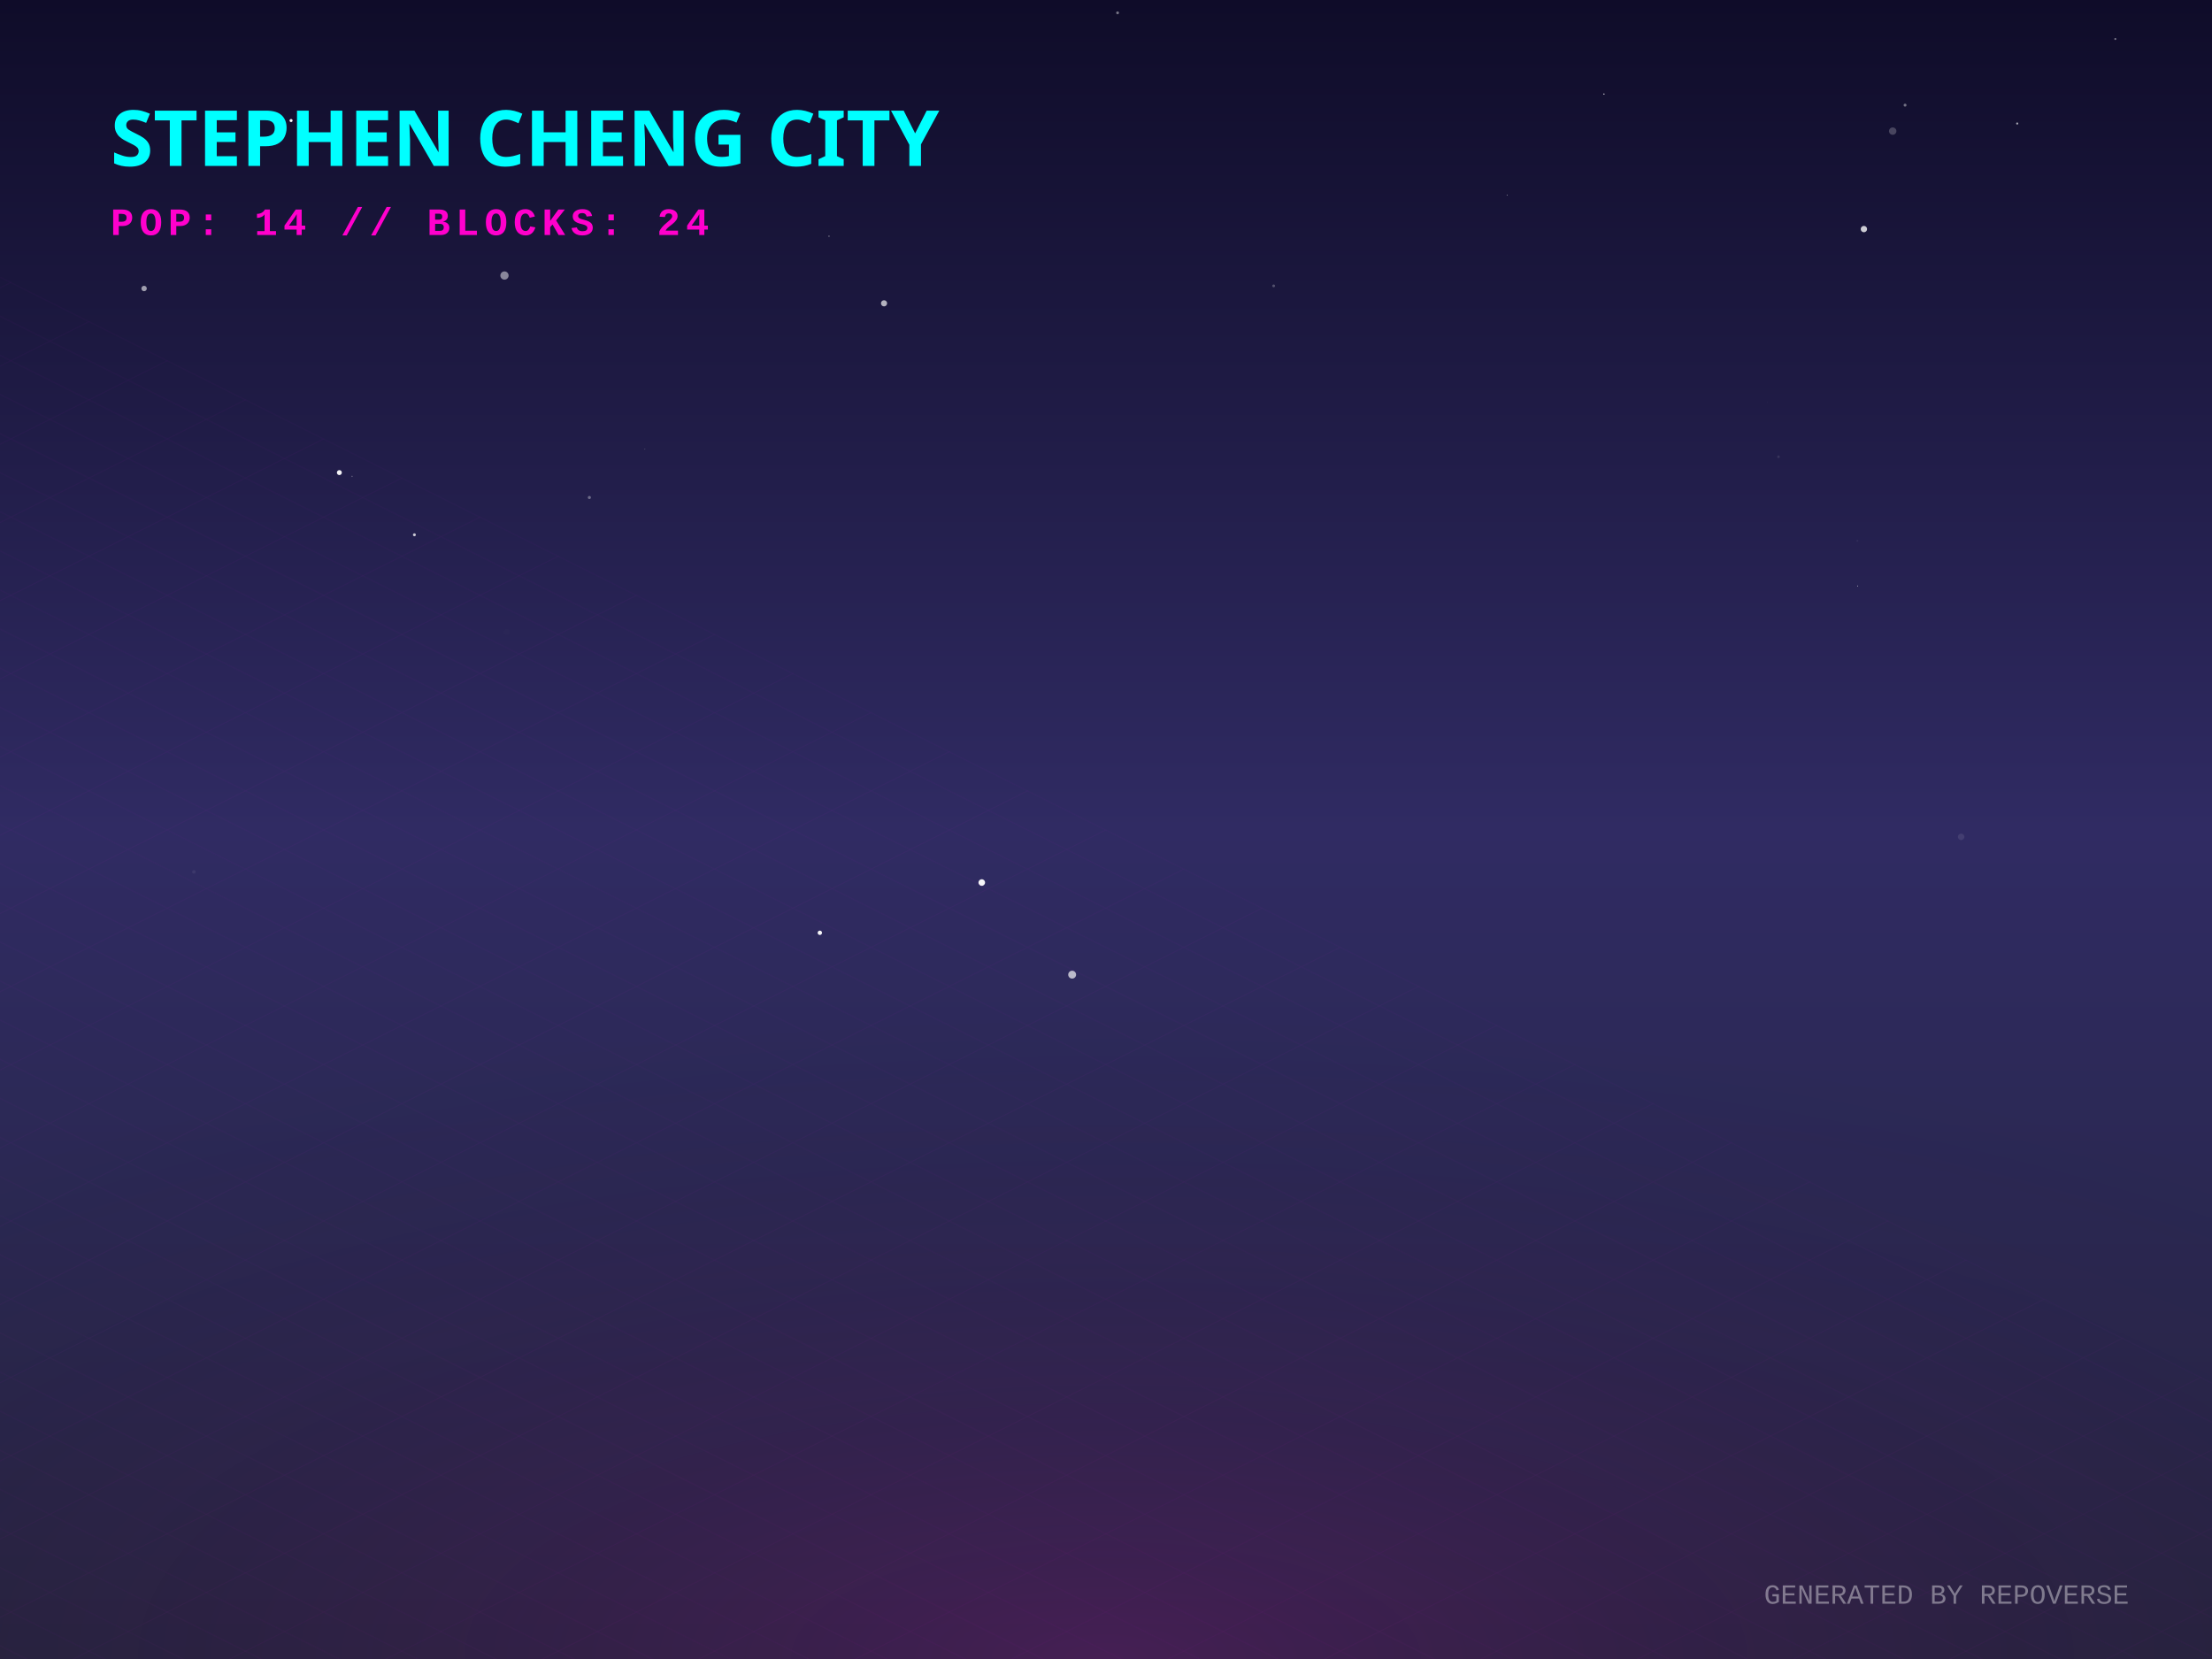
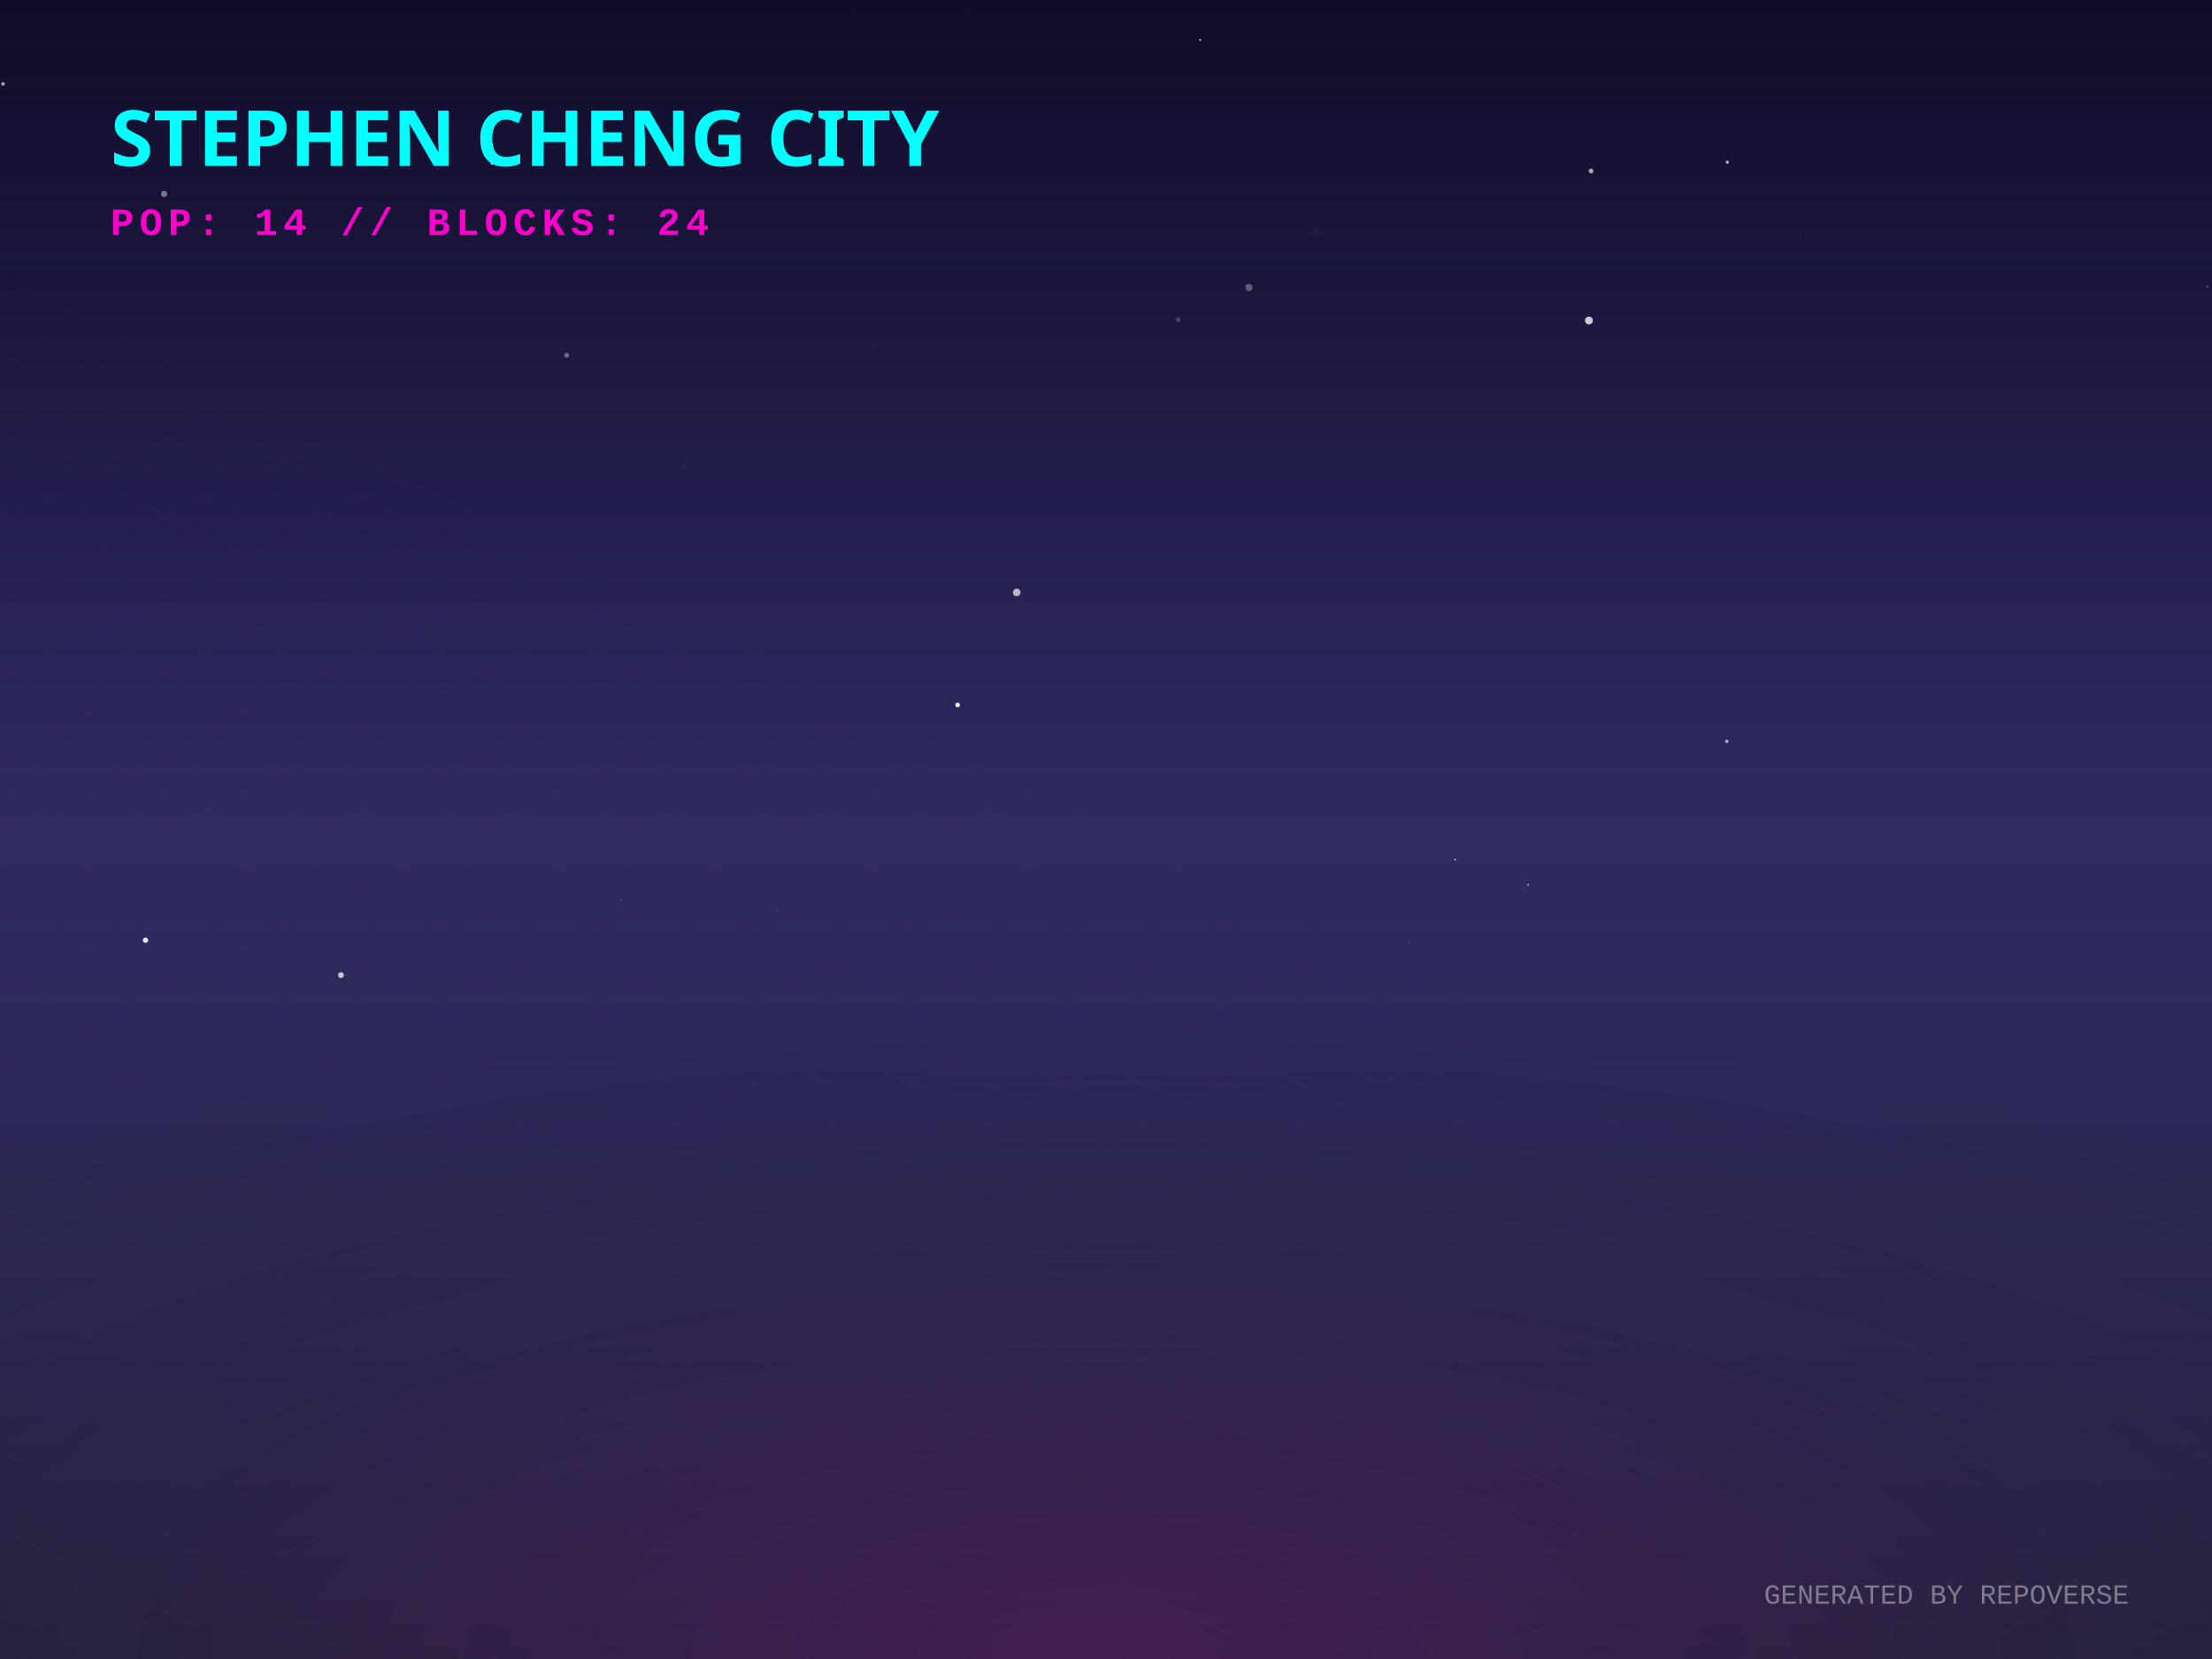
<svg xmlns="http://www.w3.org/2000/svg" width="800" height="600" viewBox="0 0 800 600">
  <defs>
    <linearGradient id="skyGradient" x1="0%" y1="0%" x2="0%" y2="100%">
      <stop offset="0%" stop-color="#0f0c29" />
      <stop offset="50%" stop-color="#302b63" />
      <stop offset="100%" stop-color="#24243e" />
    </linearGradient>
    <pattern id="gridPattern" width="40" height="20" patternUnits="userSpaceOnUse" patternTransform="rotate(0)">
      <path d="M 40 0 L 0 0 0 20" fill="none" stroke="magenta" stroke-width="0.5" opacity="0.2" />
    </pattern>
    <radialGradient id="floorGlow" cx="50%" cy="100%" r="80%">
      <stop offset="0%" stop-color="#ff00cc" stop-opacity="0.15" />
      <stop offset="100%" stop-color="transparent" />
    </radialGradient>
    <linearGradient id="gradLeft-happy" x1="0%" y1="0%" x2="100%" y2="100%">
      <stop offset="0%" stop-color="#FFD700" stop-opacity="0.8" />
      <stop offset="100%" stop-color="#050510" stop-opacity="0.9" />
    </linearGradient>
    <linearGradient id="gradRight-happy" x1="0%" y1="0%" x2="0%" y2="100%">
      <stop offset="0%" stop-color="#FFD700" stop-opacity="0.6" />
      <stop offset="100%" stop-color="#0b0b1a" stop-opacity="0.8" />
    </linearGradient>
    <linearGradient id="gradLeft-focused" x1="0%" y1="0%" x2="100%" y2="100%">
      <stop offset="0%" stop-color="#00FF94" stop-opacity="0.8" />
      <stop offset="100%" stop-color="#050510" stop-opacity="0.9" />
    </linearGradient>
    <linearGradient id="gradRight-focused" x1="0%" y1="0%" x2="0%" y2="100%">
      <stop offset="0%" stop-color="#00FF94" stop-opacity="0.6" />
      <stop offset="100%" stop-color="#0b0b1a" stop-opacity="0.8" />
    </linearGradient>
    <linearGradient id="gradLeft-calm" x1="0%" y1="0%" x2="100%" y2="100%">
      <stop offset="0%" stop-color="#00C2FF" stop-opacity="0.8" />
      <stop offset="100%" stop-color="#050510" stop-opacity="0.9" />
    </linearGradient>
    <linearGradient id="gradRight-calm" x1="0%" y1="0%" x2="0%" y2="100%">
      <stop offset="0%" stop-color="#00C2FF" stop-opacity="0.6" />
      <stop offset="100%" stop-color="#0b0b1a" stop-opacity="0.8" />
    </linearGradient>
    <linearGradient id="gradLeft-stressed" x1="0%" y1="0%" x2="100%" y2="100%">
      <stop offset="0%" stop-color="#FF2A6D" stop-opacity="0.8" />
      <stop offset="100%" stop-color="#050510" stop-opacity="0.9" />
    </linearGradient>
    <linearGradient id="gradRight-stressed" x1="0%" y1="0%" x2="0%" y2="100%">
      <stop offset="0%" stop-color="#FF2A6D" stop-opacity="0.6" />
      <stop offset="100%" stop-color="#0b0b1a" stop-opacity="0.8" />
    </linearGradient>
    <linearGradient id="gradLeft-energetic" x1="0%" y1="0%" x2="100%" y2="100%">
      <stop offset="0%" stop-color="#D300C5" stop-opacity="0.8" />
      <stop offset="100%" stop-color="#050510" stop-opacity="0.9" />
    </linearGradient>
    <linearGradient id="gradRight-energetic" x1="0%" y1="0%" x2="0%" y2="100%">
      <stop offset="0%" stop-color="#D300C5" stop-opacity="0.6" />
      <stop offset="100%" stop-color="#0b0b1a" stop-opacity="0.8" />
    </linearGradient>
  </defs>
  <rect width="100%" height="100%" fill="url(#skyGradient)" />
-   <circle cx="639.304" cy="145.58" r="0.065" fill="white" opacity="0.463" />
-   <circle cx="299.818" cy="85.427" r="0.272" fill="white" opacity="0.365" />
-   <circle cx="545.067" cy="70.604" r="0.137" fill="white" opacity="0.805" />
-   <circle cx="688.997" cy="38.026" r="0.529" fill="white" opacity="0.404" />
-   <circle cx="213.155" cy="179.927" r="0.565" fill="white" opacity="0.339" />
-   <circle cx="404.189" cy="4.637" r="0.515" fill="white" opacity="0.422" />
-   <circle cx="765.032" cy="14.104" r="0.359" fill="white" opacity="0.436" />
-   <circle cx="296.508" cy="337.356" r="0.792" fill="white" opacity="0.955" />
-   <circle cx="122.735" cy="170.919" r="0.898" fill="white" opacity="0.947" />
-   <circle cx="188.874" cy="57.174" r="1.004" fill="white" opacity="0.002" />
-   <circle cx="460.641" cy="103.39" r="0.497" fill="white" opacity="0.254" />
-   <circle cx="233.191" cy="162.401" r="0.198" fill="white" opacity="0.179" />
-   <circle cx="127.325" cy="172.285" r="0.236" fill="white" opacity="0.313" />
-   <circle cx="52.113" cy="104.342" r="0.981" fill="white" opacity="0.581" />
-   <circle cx="684.52" cy="47.416" r="1.339" fill="white" opacity="0.221" />
-   <circle cx="671.762" cy="195.58" r="0.352" fill="white" opacity="0.058" />
-   <circle cx="355.07" cy="319.184" r="1.192" fill="white" opacity="0.956" />
-   <circle cx="105.272" cy="43.595" r="0.549" fill="white" opacity="0.986" />
-   <circle cx="182.45" cy="99.65" r="1.491" fill="white" opacity="0.485" />
-   <circle cx="671.827" cy="211.913" r="0.145" fill="white" opacity="0.908" />
-   <circle cx="387.759" cy="352.498" r="1.427" fill="white" opacity="0.672" />
-   <circle cx="183.272" cy="228.582" r="1.078" fill="white" opacity="0.011" />
-   <circle cx="643.206" cy="165.204" r="0.477" fill="white" opacity="0.099" />
-   <circle cx="70.119" cy="315.334" r="0.643" fill="white" opacity="0.066" />
-   <circle cx="709.268" cy="302.661" r="1.166" fill="white" opacity="0.093" />
-   <circle cx="674.107" cy="82.849" r="1.151" fill="white" opacity="0.784" />
-   <circle cx="580.097" cy="34.016" r="0.226" fill="white" opacity="0.883" />
-   <circle cx="319.725" cy="109.698" r="1.112" fill="white" opacity="0.668" />
-   <circle cx="729.552" cy="44.674" r="0.383" fill="white" opacity="0.607" />
-   <circle cx="149.875" cy="193.418" r="0.53" fill="white" opacity="0.757" />
+   <circle cx="316.301" cy="125.211" r="1.451" fill="white" opacity="0.006" />
+   <circle cx="308.558" cy="4.389" r="0.157" fill="white" opacity="0.367" />
+   <circle cx="574.655" cy="115.912" r="1.422" fill="white" opacity="0.778" />
+   <circle cx="281.316" cy="329.285" r="0.208" fill="white" opacity="0.339" />
+   <circle cx="204.963" cy="128.496" r="0.895" fill="white" opacity="0.336" />
+   <circle cx="509.629" cy="340.699" r="0.136" fill="white" opacity="0.582" />
+   <circle cx="624.713" cy="58.63" r="0.549" fill="white" opacity="0.739" />
+   <circle cx="178.077" cy="58.939" r="0.641" fill="white" opacity="0.936" />
+   <circle cx="206.381" cy="302.252" r="0.597" fill="white" opacity="0.029" />
+   <circle cx="798.35" cy="103.608" r="0.263" fill="white" opacity="0.56" />
+   <circle cx="59.343" cy="70.133" r="1.15" fill="white" opacity="0.413" />
+   <circle cx="123.316" cy="352.667" r="1.047" fill="white" opacity="0.738" />
+   <circle cx="8.185" cy="359.609" r="0.946" fill="white" opacity="0.006" />
+   <circle cx="247.343" cy="168.553" r="0.658" fill="white" opacity="0.056" />
+   <circle cx="451.697" cy="103.972" r="1.309" fill="white" opacity="0.297" />
+   <circle cx="346.337" cy="254.97" r="0.836" fill="white" opacity="0.978" />
+   <circle cx="426.068" cy="115.621" r="0.851" fill="white" opacity="0.207" />
+   <circle cx="651.038" cy="86.087" r="0.139" fill="white" opacity="0.612" />
+   <circle cx="1.095" cy="30.345" r="0.657" fill="white" opacity="0.61" />
+   <circle cx="526.257" cy="310.858" r="0.288" fill="white" opacity="0.898" />
+   <circle cx="434.071" cy="14.452" r="0.362" fill="white" opacity="0.675" />
+   <circle cx="59.815" cy="106.492" r="0.103" fill="white" opacity="0.426" />
+   <circle cx="349.839" cy="4.32" r="0.228" fill="white" opacity="0.183" />
+   <circle cx="624.494" cy="268.112" r="0.602" fill="white" opacity="0.656" />
+   <circle cx="476.228" cy="84.137" r="1.491" fill="white" opacity="0.024" />
+   <circle cx="224.43" cy="325.339" r="0.236" fill="white" opacity="0.256" />
+   <circle cx="575.439" cy="61.853" r="0.853" fill="white" opacity="0.634" />
+   <circle cx="52.631" cy="340.035" r="0.978" fill="white" opacity="0.877" />
+   <circle cx="552.656" cy="319.953" r="0.375" fill="white" opacity="0.475" />
+   <circle cx="367.709" cy="214.264" r="1.38" fill="white" opacity="0.678" />
  <g transform="translate(0, 300) scale(1, 0.5)">
    <rect x="-800" y="0" width="2400" height="1200" fill="url(#gridPattern)" opacity="0.3" transform="rotate(45, 400, 0)" />
  </g>
  <rect x="0" y="300" width="800" height="300" fill="url(#floorGlow)" />
  <g transform="translate(40, 60)">
    <text fill="cyan" font-family="Verdana, sans-serif" font-size="28" font-weight="900" style="text-shadow: 0 0 10px cyan;">STEPHEN CHENG CITY</text>
    <text y="25" fill="#ff00cc" font-family="Courier New, monospace" font-size="14" font-weight="bold" letter-spacing="2">POP: 14 // BLOCKS: 24</text>
  </g>
  <g transform="translate(0, 50)">
    <a href="https://github.com/zintaen/repo-verse" target="_blank">
      <g class="building" opacity="0">
        <animate attributeName="opacity" values="0;1" dur="0.8s" begin="0s" fill="freeze" />
        <ellipse cx="400" cy="292.833" rx="22.5" ry="12" fill="black" opacity="0.4" blur="2" />
        <path d="M 385 272.833 l 0 20 l 15 7.5 l 0 -20 z" fill="url(#gradLeft-focused)" stroke="none" />
        <path d="M 415 272.833 l 0 20 l -15 7.5 l 0 -20 z" fill="url(#gradRight-focused)" stroke="none" />
        <path d="M 400 265.333 l 15 7.5 l -15 7.5 l -15 -7.5 z" fill="#E0FFF1" fill-opacity="0.9" stroke="none" />
        <path d="M 385 272.833 l 0 20 l 15 7.5 l 0 -20 z" fill="none" stroke="#00FF94" stroke-width="0.5" opacity="0.5" />
        <path d="M 415 272.833 l 0 20 l -15 7.5 l 0 -20 z" fill="none" stroke="#00FF94" stroke-width="0.5" opacity="0.5" />
      </g>
    </a>
    <a href="https://github.com/zintaen/zintaen" target="_blank">
      <g class="building" opacity="0">
        <animate attributeName="opacity" values="0;1" dur="0.8s" begin="0.05s" fill="freeze" />
        <ellipse cx="424" cy="304.833" rx="22.5" ry="12" fill="black" opacity="0.4" blur="2" />
        <path d="M 409 169.253 l 0 135.58 l 15 7.5 l 0 -135.58 z" fill="url(#gradLeft-energetic)" stroke="none" />
        <path d="M 439 169.253 l 0 135.58 l -15 7.5 l 0 -135.58 z" fill="url(#gradRight-energetic)" stroke="none" />
        <path d="M 424 161.753 l 15 7.5 l -15 7.5 l -15 -7.5 z" fill="#FAD7FA" fill-opacity="0.9" stroke="none" />
        <path d="M 409 169.253 l 0 135.58 l 15 7.5 l 0 -135.58 z" fill="none" stroke="#D300C5" stroke-width="0.5" opacity="0.5" />
        <path d="M 439 169.253 l 0 135.58 l -15 7.5 l 0 -135.58 z" fill="none" stroke="#D300C5" stroke-width="0.5" opacity="0.5" />
        <path d="M 428 289.333 l 7 4" stroke="#FAD7FA" stroke-width="2" stroke-opacity="0.6" />
        <path d="M 413 291.333 l 7 -4" stroke="#FAD7FA" stroke-width="2" stroke-opacity="0.4" />
        <path d="M 428 279.333 l 7 4" stroke="#FAD7FA" stroke-width="2" stroke-opacity="0.6" />
-         <path d="M 413 271.333 l 7 -4" stroke="#FAD7FA" stroke-width="2" stroke-opacity="0.4" />
-         <path d="M 413 261.333 l 7 -4" stroke="#FAD7FA" stroke-width="2" stroke-opacity="0.4" />
+         <path d="M 413 281.333 l 7 -4" stroke="#FAD7FA" stroke-width="2" stroke-opacity="0.4" />
+         <path d="M 428 269.333 l 7 4" stroke="#FAD7FA" stroke-width="2" stroke-opacity="0.6" />
+         <path d="M 428 259.333 l 7 4" stroke="#FAD7FA" stroke-width="2" stroke-opacity="0.6" />
        <path d="M 413 251.333 l 7 -4" stroke="#FAD7FA" stroke-width="2" stroke-opacity="0.4" />
+         <path d="M 428 239.333 l 7 4" stroke="#FAD7FA" stroke-width="2" stroke-opacity="0.6" />
        <path d="M 413 241.333 l 7 -4" stroke="#FAD7FA" stroke-width="2" stroke-opacity="0.4" />
        <path d="M 428 229.333 l 7 4" stroke="#FAD7FA" stroke-width="2" stroke-opacity="0.6" />
        <path d="M 413 231.333 l 7 -4" stroke="#FAD7FA" stroke-width="2" stroke-opacity="0.4" />
        <path d="M 428 219.333 l 7 4" stroke="#FAD7FA" stroke-width="2" stroke-opacity="0.6" />
-         <path d="M 413 221.333 l 7 -4" stroke="#FAD7FA" stroke-width="2" stroke-opacity="0.4" />
-         <path d="M 428 209.333 l 7 4" stroke="#FAD7FA" stroke-width="2" stroke-opacity="0.6" />
        <path d="M 413 211.333 l 7 -4" stroke="#FAD7FA" stroke-width="2" stroke-opacity="0.4" />
+         <path d="M 428 199.333 l 7 4" stroke="#FAD7FA" stroke-width="2" stroke-opacity="0.6" />
        <path d="M 413 201.333 l 7 -4" stroke="#FAD7FA" stroke-width="2" stroke-opacity="0.4" />
        <path d="M 428 189.333 l 7 4" stroke="#FAD7FA" stroke-width="2" stroke-opacity="0.6" />
+         <path d="M 413 191.333 l 7 -4" stroke="#FAD7FA" stroke-width="2" stroke-opacity="0.4" />
        <path d="M 428 179.333 l 7 4" stroke="#FAD7FA" stroke-width="2" stroke-opacity="0.6" />
+         <path d="M 413 181.333 l 7 -4" stroke="#FAD7FA" stroke-width="2" stroke-opacity="0.4" />
      </g>
    </a>
    <a href="https://github.com/zintaen/kristen-calendar" target="_blank">
      <g class="building" opacity="0">
        <animate attributeName="opacity" values="0;1" dur="0.8s" begin="0.1s" fill="freeze" />
        <ellipse cx="376" cy="304.833" rx="22.5" ry="12" fill="black" opacity="0.4" blur="2" />
        <path d="M 361 238.073 l 0 66.76 l 15 7.5 l 0 -66.76 z" fill="url(#gradLeft-energetic)" stroke="none" />
        <path d="M 391 238.073 l 0 66.76 l -15 7.5 l 0 -66.76 z" fill="url(#gradRight-energetic)" stroke="none" />
        <path d="M 376 230.573 l 15 7.5 l -15 7.5 l -15 -7.5 z" fill="#FAD7FA" fill-opacity="0.9" stroke="none" />
        <path d="M 361 238.073 l 0 66.76 l 15 7.5 l 0 -66.76 z" fill="none" stroke="#D300C5" stroke-width="0.5" opacity="0.5" />
        <path d="M 391 238.073 l 0 66.76 l -15 7.5 l 0 -66.76 z" fill="none" stroke="#D300C5" stroke-width="0.5" opacity="0.5" />
+         <path d="M 380 289.333 l 7 4" stroke="#FAD7FA" stroke-width="2" stroke-opacity="0.6" />
        <path d="M 365 291.333 l 7 -4" stroke="#FAD7FA" stroke-width="2" stroke-opacity="0.4" />
+         <path d="M 380 279.333 l 7 4" stroke="#FAD7FA" stroke-width="2" stroke-opacity="0.6" />
+         <path d="M 365 281.333 l 7 -4" stroke="#FAD7FA" stroke-width="2" stroke-opacity="0.4" />
        <path d="M 380 269.333 l 7 4" stroke="#FAD7FA" stroke-width="2" stroke-opacity="0.6" />
-         <path d="M 365 271.333 l 7 -4" stroke="#FAD7FA" stroke-width="2" stroke-opacity="0.4" />
        <path d="M 380 259.333 l 7 4" stroke="#FAD7FA" stroke-width="2" stroke-opacity="0.6" />
+         <path d="M 365 261.333 l 7 -4" stroke="#FAD7FA" stroke-width="2" stroke-opacity="0.4" />
+         <path d="M 380 249.333 l 7 4" stroke="#FAD7FA" stroke-width="2" stroke-opacity="0.6" />
        <path d="M 365 251.333 l 7 -4" stroke="#FAD7FA" stroke-width="2" stroke-opacity="0.4" />
      </g>
    </a>
    <a href="https://github.com/zintaen/my-cv" target="_blank">
      <g class="building" opacity="0">
        <animate attributeName="opacity" values="0;1" dur="0.8s" begin="0.15s" fill="freeze" />
        <ellipse cx="448" cy="316.833" rx="22.5" ry="12" fill="black" opacity="0.4" blur="2" />
        <path d="M 433 170.333 l 0 146.5 l 15 7.5 l 0 -146.5 z" fill="url(#gradLeft-focused)" stroke="none" />
        <path d="M 463 170.333 l 0 146.5 l -15 7.5 l 0 -146.5 z" fill="url(#gradRight-focused)" stroke="none" />
        <path d="M 448 162.833 l 15 7.5 l -15 7.5 l -15 -7.5 z" fill="#E0FFF1" fill-opacity="0.9" stroke="none" />
        <path d="M 433 170.333 l 0 146.5 l 15 7.5 l 0 -146.5 z" fill="none" stroke="#00FF94" stroke-width="0.5" opacity="0.5" />
        <path d="M 463 170.333 l 0 146.5 l -15 7.5 l 0 -146.5 z" fill="none" stroke="#00FF94" stroke-width="0.5" opacity="0.5" />
        <path d="M 452 301.333 l 7 4" stroke="#E0FFF1" stroke-width="2" stroke-opacity="0.6" />
-         <path d="M 437 303.333 l 7 -4" stroke="#E0FFF1" stroke-width="2" stroke-opacity="0.4" />
+         <path d="M 452 291.333 l 7 4" stroke="#E0FFF1" stroke-width="2" stroke-opacity="0.6" />
        <path d="M 437 293.333 l 7 -4" stroke="#E0FFF1" stroke-width="2" stroke-opacity="0.4" />
        <path d="M 452 281.333 l 7 4" stroke="#E0FFF1" stroke-width="2" stroke-opacity="0.6" />
-         <path d="M 437 283.333 l 7 -4" stroke="#E0FFF1" stroke-width="2" stroke-opacity="0.4" />
+         <path d="M 452 271.333 l 7 4" stroke="#E0FFF1" stroke-width="2" stroke-opacity="0.6" />
        <path d="M 437 273.333 l 7 -4" stroke="#E0FFF1" stroke-width="2" stroke-opacity="0.4" />
        <path d="M 452 261.333 l 7 4" stroke="#E0FFF1" stroke-width="2" stroke-opacity="0.6" />
-         <path d="M 437 263.333 l 7 -4" stroke="#E0FFF1" stroke-width="2" stroke-opacity="0.4" />
        <path d="M 452 251.333 l 7 4" stroke="#E0FFF1" stroke-width="2" stroke-opacity="0.6" />
        <path d="M 437 253.333 l 7 -4" stroke="#E0FFF1" stroke-width="2" stroke-opacity="0.4" />
-         <path d="M 452 231.333 l 7 4" stroke="#E0FFF1" stroke-width="2" stroke-opacity="0.6" />
+         <path d="M 452 241.333 l 7 4" stroke="#E0FFF1" stroke-width="2" stroke-opacity="0.6" />
+         <path d="M 437 243.333 l 7 -4" stroke="#E0FFF1" stroke-width="2" stroke-opacity="0.4" />
        <path d="M 437 233.333 l 7 -4" stroke="#E0FFF1" stroke-width="2" stroke-opacity="0.4" />
-         <path d="M 452 221.333 l 7 4" stroke="#E0FFF1" stroke-width="2" stroke-opacity="0.6" />
        <path d="M 437 223.333 l 7 -4" stroke="#E0FFF1" stroke-width="2" stroke-opacity="0.4" />
        <path d="M 452 211.333 l 7 4" stroke="#E0FFF1" stroke-width="2" stroke-opacity="0.6" />
        <path d="M 437 213.333 l 7 -4" stroke="#E0FFF1" stroke-width="2" stroke-opacity="0.4" />
-         <path d="M 452 201.333 l 7 4" stroke="#E0FFF1" stroke-width="2" stroke-opacity="0.6" />
        <path d="M 452 191.333 l 7 4" stroke="#E0FFF1" stroke-width="2" stroke-opacity="0.6" />
        <path d="M 437 193.333 l 7 -4" stroke="#E0FFF1" stroke-width="2" stroke-opacity="0.4" />
+         <path d="M 452 181.333 l 7 4" stroke="#E0FFF1" stroke-width="2" stroke-opacity="0.6" />
        <path d="M 437 183.333 l 7 -4" stroke="#E0FFF1" stroke-width="2" stroke-opacity="0.4" />
      </g>
    </a>
    <a href="https://github.com/zintaen/issue-hunter" target="_blank">
      <g class="building" opacity="0">
        <animate attributeName="opacity" values="0;1" dur="0.8s" begin="0.2s" fill="freeze" />
        <ellipse cx="400" cy="316.061" rx="20.183" ry="10.764" fill="black" opacity="0.4" blur="2" />
        <path d="M 386.545 296.061 l 0 20 l 13.455 6.728 l 0 -20 z" fill="url(#gradLeft-calm)" stroke="none" />
        <path d="M 413.455 296.061 l 0 20 l -13.455 6.728 l 0 -20 z" fill="url(#gradRight-calm)" stroke="none" />
        <path d="M 400 289.333 l 13.455 6.728 l -13.455 6.728 l -13.455 -6.728 z" fill="#D1F4FF" fill-opacity="0.9" stroke="none" />
        <path d="M 386.545 296.061 l 0 20 l 13.455 6.728 l 0 -20 z" fill="none" stroke="#00C2FF" stroke-width="0.5" opacity="0.5" />
        <path d="M 413.455 296.061 l 0 20 l -13.455 6.728 l 0 -20 z" fill="none" stroke="#00C2FF" stroke-width="0.5" opacity="0.5" />
      </g>
    </a>
    <a href="https://github.com/zintaen/homebrew-cask" target="_blank">
      <g class="building" opacity="0">
        <animate attributeName="opacity" values="0;1" dur="0.8s" begin="0.25s" fill="freeze" />
        <ellipse cx="352" cy="316.833" rx="22.5" ry="12" fill="black" opacity="0.4" blur="2" />
        <path d="M 337 116.833 l 0 200 l 15 7.5 l 0 -200 z" fill="url(#gradLeft-stressed)" stroke="none" />
        <path d="M 367 116.833 l 0 200 l -15 7.5 l 0 -200 z" fill="url(#gradRight-stressed)" stroke="none" />
        <path d="M 352 109.333 l 15 7.5 l -15 7.5 l -15 -7.5 z" fill="#FFD1E0" fill-opacity="0.9" stroke="none" />
        <path d="M 337 116.833 l 0 200 l 15 7.5 l 0 -200 z" fill="none" stroke="#FF2A6D" stroke-width="0.5" opacity="0.5" />
        <path d="M 367 116.833 l 0 200 l -15 7.5 l 0 -200 z" fill="none" stroke="#FF2A6D" stroke-width="0.5" opacity="0.5" />
        <path d="M 356 301.333 l 7 4" stroke="#FFD1E0" stroke-width="2" stroke-opacity="0.6" />
+         <path d="M 341 303.333 l 7 -4" stroke="#FFD1E0" stroke-width="2" stroke-opacity="0.4" />
        <path d="M 356 291.333 l 7 4" stroke="#FFD1E0" stroke-width="2" stroke-opacity="0.6" />
        <path d="M 341 293.333 l 7 -4" stroke="#FFD1E0" stroke-width="2" stroke-opacity="0.4" />
        <path d="M 356 281.333 l 7 4" stroke="#FFD1E0" stroke-width="2" stroke-opacity="0.6" />
-         <path d="M 341 283.333 l 7 -4" stroke="#FFD1E0" stroke-width="2" stroke-opacity="0.4" />
+         <path d="M 356 271.333 l 7 4" stroke="#FFD1E0" stroke-width="2" stroke-opacity="0.6" />
+         <path d="M 341 273.333 l 7 -4" stroke="#FFD1E0" stroke-width="2" stroke-opacity="0.4" />
        <path d="M 356 261.333 l 7 4" stroke="#FFD1E0" stroke-width="2" stroke-opacity="0.6" />
        <path d="M 341 263.333 l 7 -4" stroke="#FFD1E0" stroke-width="2" stroke-opacity="0.4" />
        <path d="M 356 251.333 l 7 4" stroke="#FFD1E0" stroke-width="2" stroke-opacity="0.6" />
        <path d="M 341 253.333 l 7 -4" stroke="#FFD1E0" stroke-width="2" stroke-opacity="0.4" />
        <path d="M 356 241.333 l 7 4" stroke="#FFD1E0" stroke-width="2" stroke-opacity="0.6" />
        <path d="M 341 243.333 l 7 -4" stroke="#FFD1E0" stroke-width="2" stroke-opacity="0.4" />
-         <path d="M 356 221.333 l 7 4" stroke="#FFD1E0" stroke-width="2" stroke-opacity="0.6" />
+         <path d="M 356 231.333 l 7 4" stroke="#FFD1E0" stroke-width="2" stroke-opacity="0.6" />
+         <path d="M 341 233.333 l 7 -4" stroke="#FFD1E0" stroke-width="2" stroke-opacity="0.4" />
        <path d="M 341 223.333 l 7 -4" stroke="#FFD1E0" stroke-width="2" stroke-opacity="0.4" />
        <path d="M 356 211.333 l 7 4" stroke="#FFD1E0" stroke-width="2" stroke-opacity="0.6" />
-         <path d="M 341 213.333 l 7 -4" stroke="#FFD1E0" stroke-width="2" stroke-opacity="0.4" />
        <path d="M 356 201.333 l 7 4" stroke="#FFD1E0" stroke-width="2" stroke-opacity="0.6" />
+         <path d="M 341 203.333 l 7 -4" stroke="#FFD1E0" stroke-width="2" stroke-opacity="0.4" />
        <path d="M 341 193.333 l 7 -4" stroke="#FFD1E0" stroke-width="2" stroke-opacity="0.4" />
        <path d="M 356 181.333 l 7 4" stroke="#FFD1E0" stroke-width="2" stroke-opacity="0.6" />
-         <path d="M 341 183.333 l 7 -4" stroke="#FFD1E0" stroke-width="2" stroke-opacity="0.4" />
-         <path d="M 341 173.333 l 7 -4" stroke="#FFD1E0" stroke-width="2" stroke-opacity="0.4" />
+         <path d="M 356 171.333 l 7 4" stroke="#FFD1E0" stroke-width="2" stroke-opacity="0.6" />
        <path d="M 341 163.333 l 7 -4" stroke="#FFD1E0" stroke-width="2" stroke-opacity="0.4" />
-         <path d="M 356 151.333 l 7 4" stroke="#FFD1E0" stroke-width="2" stroke-opacity="0.6" />
        <path d="M 341 153.333 l 7 -4" stroke="#FFD1E0" stroke-width="2" stroke-opacity="0.4" />
        <path d="M 356 141.333 l 7 4" stroke="#FFD1E0" stroke-width="2" stroke-opacity="0.6" />
-         <path d="M 341 143.333 l 7 -4" stroke="#FFD1E0" stroke-width="2" stroke-opacity="0.4" />
-         <path d="M 356 131.333 l 7 4" stroke="#FFD1E0" stroke-width="2" stroke-opacity="0.6" />
+         <path d="M 341 133.333 l 7 -4" stroke="#FFD1E0" stroke-width="2" stroke-opacity="0.4" />
        <path d="M 356 121.333 l 7 4" stroke="#FFD1E0" stroke-width="2" stroke-opacity="0.6" />
        <path d="M 341 123.333 l 7 -4" stroke="#FFD1E0" stroke-width="2" stroke-opacity="0.4" />
      </g>
    </a>
    <a href="https://github.com/zintaen/wife-cv" target="_blank">
      <g class="building" opacity="0">
        <animate attributeName="opacity" values="0;1" dur="0.8s" begin="0.3s" fill="freeze" />
        <ellipse cx="472" cy="328.833" rx="22.5" ry="12" fill="black" opacity="0.4" blur="2" />
-         <path d="M 457 128.833 l 0 200 l 15 7.5 l 0 -200 z" fill="url(#gradLeft-focused)" stroke="none" />
-         <path d="M 487 128.833 l 0 200 l -15 7.5 l 0 -200 z" fill="url(#gradRight-focused)" stroke="none" />
-         <path d="M 472 121.333 l 15 7.5 l -15 7.5 l -15 -7.5 z" fill="#E0FFF1" fill-opacity="0.9" stroke="none" />
-         <path d="M 457 128.833 l 0 200 l 15 7.5 l 0 -200 z" fill="none" stroke="#00FF94" stroke-width="0.5" opacity="0.5" />
-         <path d="M 487 128.833 l 0 200 l -15 7.5 l 0 -200 z" fill="none" stroke="#00FF94" stroke-width="0.5" opacity="0.5" />
-         <path d="M 476 313.333 l 7 4" stroke="#E0FFF1" stroke-width="2" stroke-opacity="0.6" />
-         <path d="M 461 315.333 l 7 -4" stroke="#E0FFF1" stroke-width="2" stroke-opacity="0.4" />
-         <path d="M 461 305.333 l 7 -4" stroke="#E0FFF1" stroke-width="2" stroke-opacity="0.4" />
-         <path d="M 476 293.333 l 7 4" stroke="#E0FFF1" stroke-width="2" stroke-opacity="0.6" />
-         <path d="M 461 295.333 l 7 -4" stroke="#E0FFF1" stroke-width="2" stroke-opacity="0.4" />
-         <path d="M 476 283.333 l 7 4" stroke="#E0FFF1" stroke-width="2" stroke-opacity="0.6" />
-         <path d="M 461 285.333 l 7 -4" stroke="#E0FFF1" stroke-width="2" stroke-opacity="0.4" />
-         <path d="M 461 275.333 l 7 -4" stroke="#E0FFF1" stroke-width="2" stroke-opacity="0.4" />
-         <path d="M 461 265.333 l 7 -4" stroke="#E0FFF1" stroke-width="2" stroke-opacity="0.4" />
-         <path d="M 476 253.333 l 7 4" stroke="#E0FFF1" stroke-width="2" stroke-opacity="0.6" />
-         <path d="M 461 255.333 l 7 -4" stroke="#E0FFF1" stroke-width="2" stroke-opacity="0.4" />
-         <path d="M 476 243.333 l 7 4" stroke="#E0FFF1" stroke-width="2" stroke-opacity="0.6" />
-         <path d="M 461 245.333 l 7 -4" stroke="#E0FFF1" stroke-width="2" stroke-opacity="0.4" />
-         <path d="M 476 233.333 l 7 4" stroke="#E0FFF1" stroke-width="2" stroke-opacity="0.6" />
-         <path d="M 476 223.333 l 7 4" stroke="#E0FFF1" stroke-width="2" stroke-opacity="0.6" />
-         <path d="M 461 225.333 l 7 -4" stroke="#E0FFF1" stroke-width="2" stroke-opacity="0.4" />
-         <path d="M 476 213.333 l 7 4" stroke="#E0FFF1" stroke-width="2" stroke-opacity="0.6" />
-         <path d="M 461 205.333 l 7 -4" stroke="#E0FFF1" stroke-width="2" stroke-opacity="0.4" />
-         <path d="M 476 183.333 l 7 4" stroke="#E0FFF1" stroke-width="2" stroke-opacity="0.6" />
-         <path d="M 461 185.333 l 7 -4" stroke="#E0FFF1" stroke-width="2" stroke-opacity="0.4" />
-         <path d="M 476 173.333 l 7 4" stroke="#E0FFF1" stroke-width="2" stroke-opacity="0.6" />
-         <path d="M 476 163.333 l 7 4" stroke="#E0FFF1" stroke-width="2" stroke-opacity="0.6" />
-         <path d="M 461 165.333 l 7 -4" stroke="#E0FFF1" stroke-width="2" stroke-opacity="0.4" />
-         <path d="M 476 153.333 l 7 4" stroke="#E0FFF1" stroke-width="2" stroke-opacity="0.6" />
-         <path d="M 461 145.333 l 7 -4" stroke="#E0FFF1" stroke-width="2" stroke-opacity="0.4" />
-         <path d="M 476 133.333 l 7 4" stroke="#E0FFF1" stroke-width="2" stroke-opacity="0.6" />
+         <path d="M 457 128.833 l 0 200 l 15 7.5 l 0 -200 z" fill="url(#gradLeft-stressed)" stroke="none" />
+         <path d="M 487 128.833 l 0 200 l -15 7.5 l 0 -200 z" fill="url(#gradRight-stressed)" stroke="none" />
+         <path d="M 472 121.333 l 15 7.5 l -15 7.5 l -15 -7.5 z" fill="#FFD1E0" fill-opacity="0.9" stroke="none" />
+         <path d="M 457 128.833 l 0 200 l 15 7.5 l 0 -200 z" fill="none" stroke="#FF2A6D" stroke-width="0.5" opacity="0.5" />
+         <path d="M 487 128.833 l 0 200 l -15 7.5 l 0 -200 z" fill="none" stroke="#FF2A6D" stroke-width="0.5" opacity="0.5" />
+         <path d="M 476 313.333 l 7 4" stroke="#FFD1E0" stroke-width="2" stroke-opacity="0.6" />
+         <path d="M 461 305.333 l 7 -4" stroke="#FFD1E0" stroke-width="2" stroke-opacity="0.4" />
+         <path d="M 476 293.333 l 7 4" stroke="#FFD1E0" stroke-width="2" stroke-opacity="0.6" />
+         <path d="M 476 273.333 l 7 4" stroke="#FFD1E0" stroke-width="2" stroke-opacity="0.6" />
+         <path d="M 461 275.333 l 7 -4" stroke="#FFD1E0" stroke-width="2" stroke-opacity="0.4" />
+         <path d="M 476 263.333 l 7 4" stroke="#FFD1E0" stroke-width="2" stroke-opacity="0.6" />
+         <path d="M 461 265.333 l 7 -4" stroke="#FFD1E0" stroke-width="2" stroke-opacity="0.4" />
+         <path d="M 476 253.333 l 7 4" stroke="#FFD1E0" stroke-width="2" stroke-opacity="0.6" />
+         <path d="M 461 255.333 l 7 -4" stroke="#FFD1E0" stroke-width="2" stroke-opacity="0.4" />
+         <path d="M 476 223.333 l 7 4" stroke="#FFD1E0" stroke-width="2" stroke-opacity="0.6" />
+         <path d="M 461 225.333 l 7 -4" stroke="#FFD1E0" stroke-width="2" stroke-opacity="0.4" />
+         <path d="M 476 213.333 l 7 4" stroke="#FFD1E0" stroke-width="2" stroke-opacity="0.6" />
+         <path d="M 461 215.333 l 7 -4" stroke="#FFD1E0" stroke-width="2" stroke-opacity="0.4" />
+         <path d="M 476 203.333 l 7 4" stroke="#FFD1E0" stroke-width="2" stroke-opacity="0.6" />
+         <path d="M 461 205.333 l 7 -4" stroke="#FFD1E0" stroke-width="2" stroke-opacity="0.4" />
+         <path d="M 476 193.333 l 7 4" stroke="#FFD1E0" stroke-width="2" stroke-opacity="0.6" />
+         <path d="M 461 195.333 l 7 -4" stroke="#FFD1E0" stroke-width="2" stroke-opacity="0.4" />
+         <path d="M 476 183.333 l 7 4" stroke="#FFD1E0" stroke-width="2" stroke-opacity="0.6" />
+         <path d="M 461 185.333 l 7 -4" stroke="#FFD1E0" stroke-width="2" stroke-opacity="0.4" />
+         <path d="M 476 173.333 l 7 4" stroke="#FFD1E0" stroke-width="2" stroke-opacity="0.6" />
+         <path d="M 476 163.333 l 7 4" stroke="#FFD1E0" stroke-width="2" stroke-opacity="0.6" />
+         <path d="M 461 165.333 l 7 -4" stroke="#FFD1E0" stroke-width="2" stroke-opacity="0.4" />
+         <path d="M 476 153.333 l 7 4" stroke="#FFD1E0" stroke-width="2" stroke-opacity="0.6" />
+         <path d="M 476 143.333 l 7 4" stroke="#FFD1E0" stroke-width="2" stroke-opacity="0.6" />
+         <path d="M 461 145.333 l 7 -4" stroke="#FFD1E0" stroke-width="2" stroke-opacity="0.4" />
      </g>
    </a>
    <a href="https://github.com/zintaen/dom-defender" target="_blank">
      <g class="building" opacity="0">
        <animate attributeName="opacity" values="0;1" dur="0.8s" begin="0.35s" fill="freeze" />
        <ellipse cx="424" cy="328.833" rx="22.5" ry="12" fill="black" opacity="0.4" blur="2" />
        <path d="M 409 308.833 l 0 20 l 15 7.5 l 0 -20 z" fill="url(#gradLeft-focused)" stroke="none" />
        <path d="M 439 308.833 l 0 20 l -15 7.5 l 0 -20 z" fill="url(#gradRight-focused)" stroke="none" />
        <path d="M 424 301.333 l 15 7.5 l -15 7.5 l -15 -7.5 z" fill="#E0FFF1" fill-opacity="0.9" stroke="none" />
        <path d="M 409 308.833 l 0 20 l 15 7.5 l 0 -20 z" fill="none" stroke="#00FF94" stroke-width="0.5" opacity="0.5" />
        <path d="M 439 308.833 l 0 20 l -15 7.5 l 0 -20 z" fill="none" stroke="#00FF94" stroke-width="0.5" opacity="0.5" />
      </g>
    </a>
    <a href="https://github.com/zintaen/epd-carbon-compare" target="_blank">
      <g class="building" opacity="0">
        <animate attributeName="opacity" values="0;1" dur="0.8s" begin="0.4s" fill="freeze" />
        <ellipse cx="376" cy="328.833" rx="22.5" ry="12" fill="black" opacity="0.4" blur="2" />
        <path d="M 361 128.833 l 0 200 l 15 7.5 l 0 -200 z" fill="url(#gradLeft-stressed)" stroke="none" />
        <path d="M 391 128.833 l 0 200 l -15 7.5 l 0 -200 z" fill="url(#gradRight-stressed)" stroke="none" />
        <path d="M 376 121.333 l 15 7.5 l -15 7.5 l -15 -7.5 z" fill="#FFD1E0" fill-opacity="0.9" stroke="none" />
        <path d="M 361 128.833 l 0 200 l 15 7.5 l 0 -200 z" fill="none" stroke="#FF2A6D" stroke-width="0.5" opacity="0.5" />
        <path d="M 391 128.833 l 0 200 l -15 7.5 l 0 -200 z" fill="none" stroke="#FF2A6D" stroke-width="0.5" opacity="0.5" />
        <path d="M 380 313.333 l 7 4" stroke="#FFD1E0" stroke-width="2" stroke-opacity="0.6" />
        <path d="M 365 315.333 l 7 -4" stroke="#FFD1E0" stroke-width="2" stroke-opacity="0.4" />
+         <path d="M 380 303.333 l 7 4" stroke="#FFD1E0" stroke-width="2" stroke-opacity="0.6" />
+         <path d="M 365 305.333 l 7 -4" stroke="#FFD1E0" stroke-width="2" stroke-opacity="0.4" />
+         <path d="M 380 293.333 l 7 4" stroke="#FFD1E0" stroke-width="2" stroke-opacity="0.6" />
        <path d="M 365 295.333 l 7 -4" stroke="#FFD1E0" stroke-width="2" stroke-opacity="0.4" />
-         <path d="M 365 285.333 l 7 -4" stroke="#FFD1E0" stroke-width="2" stroke-opacity="0.4" />
+         <path d="M 380 283.333 l 7 4" stroke="#FFD1E0" stroke-width="2" stroke-opacity="0.6" />
        <path d="M 380 273.333 l 7 4" stroke="#FFD1E0" stroke-width="2" stroke-opacity="0.6" />
-         <path d="M 365 275.333 l 7 -4" stroke="#FFD1E0" stroke-width="2" stroke-opacity="0.4" />
        <path d="M 380 263.333 l 7 4" stroke="#FFD1E0" stroke-width="2" stroke-opacity="0.6" />
-         <path d="M 365 265.333 l 7 -4" stroke="#FFD1E0" stroke-width="2" stroke-opacity="0.4" />
        <path d="M 380 253.333 l 7 4" stroke="#FFD1E0" stroke-width="2" stroke-opacity="0.6" />
        <path d="M 365 255.333 l 7 -4" stroke="#FFD1E0" stroke-width="2" stroke-opacity="0.4" />
        <path d="M 380 243.333 l 7 4" stroke="#FFD1E0" stroke-width="2" stroke-opacity="0.6" />
        <path d="M 365 245.333 l 7 -4" stroke="#FFD1E0" stroke-width="2" stroke-opacity="0.4" />
-         <path d="M 380 233.333 l 7 4" stroke="#FFD1E0" stroke-width="2" stroke-opacity="0.6" />
        <path d="M 365 235.333 l 7 -4" stroke="#FFD1E0" stroke-width="2" stroke-opacity="0.4" />
-         <path d="M 380 223.333 l 7 4" stroke="#FFD1E0" stroke-width="2" stroke-opacity="0.6" />
-         <path d="M 365 215.333 l 7 -4" stroke="#FFD1E0" stroke-width="2" stroke-opacity="0.4" />
+         <path d="M 380 213.333 l 7 4" stroke="#FFD1E0" stroke-width="2" stroke-opacity="0.6" />
+         <path d="M 380 203.333 l 7 4" stroke="#FFD1E0" stroke-width="2" stroke-opacity="0.6" />
        <path d="M 365 205.333 l 7 -4" stroke="#FFD1E0" stroke-width="2" stroke-opacity="0.4" />
+         <path d="M 380 193.333 l 7 4" stroke="#FFD1E0" stroke-width="2" stroke-opacity="0.6" />
        <path d="M 365 195.333 l 7 -4" stroke="#FFD1E0" stroke-width="2" stroke-opacity="0.4" />
-         <path d="M 380 183.333 l 7 4" stroke="#FFD1E0" stroke-width="2" stroke-opacity="0.6" />
-         <path d="M 380 173.333 l 7 4" stroke="#FFD1E0" stroke-width="2" stroke-opacity="0.6" />
+         <path d="M 365 185.333 l 7 -4" stroke="#FFD1E0" stroke-width="2" stroke-opacity="0.4" />
        <path d="M 365 175.333 l 7 -4" stroke="#FFD1E0" stroke-width="2" stroke-opacity="0.4" />
-         <path d="M 380 163.333 l 7 4" stroke="#FFD1E0" stroke-width="2" stroke-opacity="0.6" />
+         <path d="M 365 165.333 l 7 -4" stroke="#FFD1E0" stroke-width="2" stroke-opacity="0.4" />
        <path d="M 380 153.333 l 7 4" stroke="#FFD1E0" stroke-width="2" stroke-opacity="0.6" />
-         <path d="M 380 143.333 l 7 4" stroke="#FFD1E0" stroke-width="2" stroke-opacity="0.6" />
+         <path d="M 365 155.333 l 7 -4" stroke="#FFD1E0" stroke-width="2" stroke-opacity="0.4" />
        <path d="M 380 133.333 l 7 4" stroke="#FFD1E0" stroke-width="2" stroke-opacity="0.6" />
        <path d="M 365 135.333 l 7 -4" stroke="#FFD1E0" stroke-width="2" stroke-opacity="0.4" />
      </g>
    </a>
    <a href="https://github.com/zintaen/3d-preriodic-table" target="_blank">
      <g class="building" opacity="0">
        <animate attributeName="opacity" values="0;1" dur="0.8s" begin="0.45s" fill="freeze" />
        <ellipse cx="448" cy="340.833" rx="22.5" ry="12" fill="black" opacity="0.4" blur="2" />
        <path d="M 433 307.933 l 0 32.9 l 15 7.5 l 0 -32.9 z" fill="url(#gradLeft-focused)" stroke="none" />
        <path d="M 463 307.933 l 0 32.9 l -15 7.5 l 0 -32.9 z" fill="url(#gradRight-focused)" stroke="none" />
        <path d="M 448 300.433 l 15 7.5 l -15 7.5 l -15 -7.5 z" fill="#E0FFF1" fill-opacity="0.9" stroke="none" />
        <path d="M 433 307.933 l 0 32.9 l 15 7.5 l 0 -32.9 z" fill="none" stroke="#00FF94" stroke-width="0.5" opacity="0.5" />
        <path d="M 463 307.933 l 0 32.9 l -15 7.5 l 0 -32.9 z" fill="none" stroke="#00FF94" stroke-width="0.5" opacity="0.5" />
      </g>
    </a>
  </g>
  <text x="770" y="580" text-anchor="end" fill="rgba(255,255,255,0.4)" font-family="Courier New" font-size="10">GENERATED BY REPOVERSE</text>
</svg>
